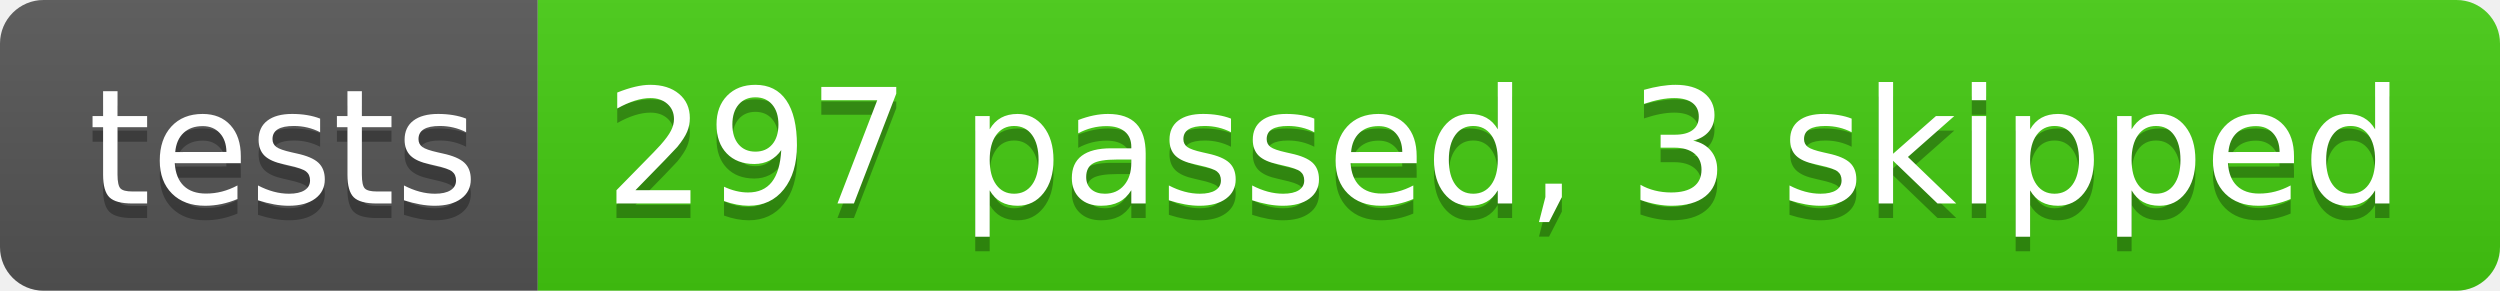
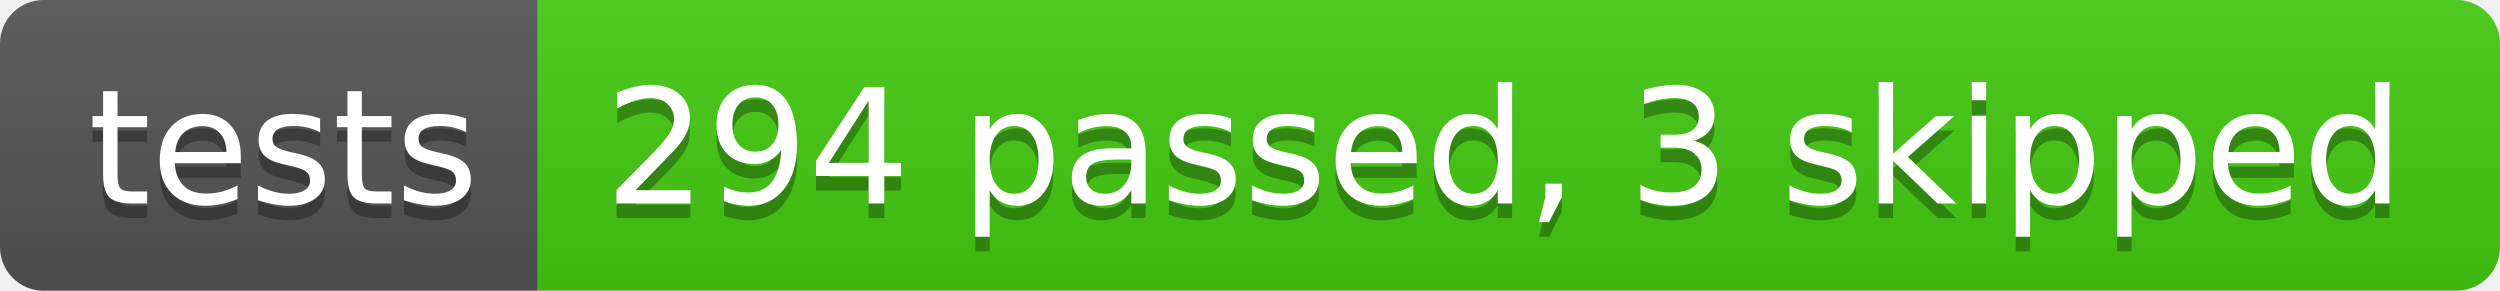
- <svg xmlns="http://www.w3.org/2000/svg" width="172" height="20" role="img" aria-label="tests: 297 passed, 3 skipped">
+ <svg xmlns="http://www.w3.org/2000/svg" width="172" height="20" role="img" aria-label="tests: 294 passed, 3 skipped">
  <linearGradient id="s" x2="0" y2="100%">
    <stop offset="0" stop-color="#bbb" stop-opacity=".1" />
    <stop offset="1" stop-opacity=".1" />
  </linearGradient>
  <clipPath id="r">
    <rect width="172" height="20" rx="3" fill="#fff" />
  </clipPath>
  <g clip-path="url(#r)">
    <rect width="37" height="20" fill="#555" />
    <rect x="37" width="135" height="20" fill="#4c1" />
    <rect width="172" height="20" fill="url(#s)" />
  </g>
  <g fill="#fff" text-anchor="middle" font-family="Verdana,Geneva,DejaVu Sans,sans-serif" text-rendering="geometricPrecision" font-size="110">
    <text aria-hidden="true" x="195" y="150" fill="#010101" fill-opacity=".3" transform="scale(.1)" textLength="270">tests</text>
    <text x="195" y="140" transform="scale(.1)" fill="#fff" textLength="270">tests</text>
-     <text aria-hidden="true" x="1035" y="150" fill="#010101" fill-opacity=".3" transform="scale(.1)" textLength="1250">297 passed, 3 skipped</text>
-     <text x="1035" y="140" transform="scale(.1)" fill="#fff" textLength="1250">297 passed, 3 skipped</text>
+     <text aria-hidden="true" x="1035" y="150" fill="#010101" fill-opacity=".3" transform="scale(.1)" textLength="1250">294 passed, 3 skipped</text>
+     <text x="1035" y="140" transform="scale(.1)" fill="#fff" textLength="1250">294 passed, 3 skipped</text>
  </g>
</svg>
